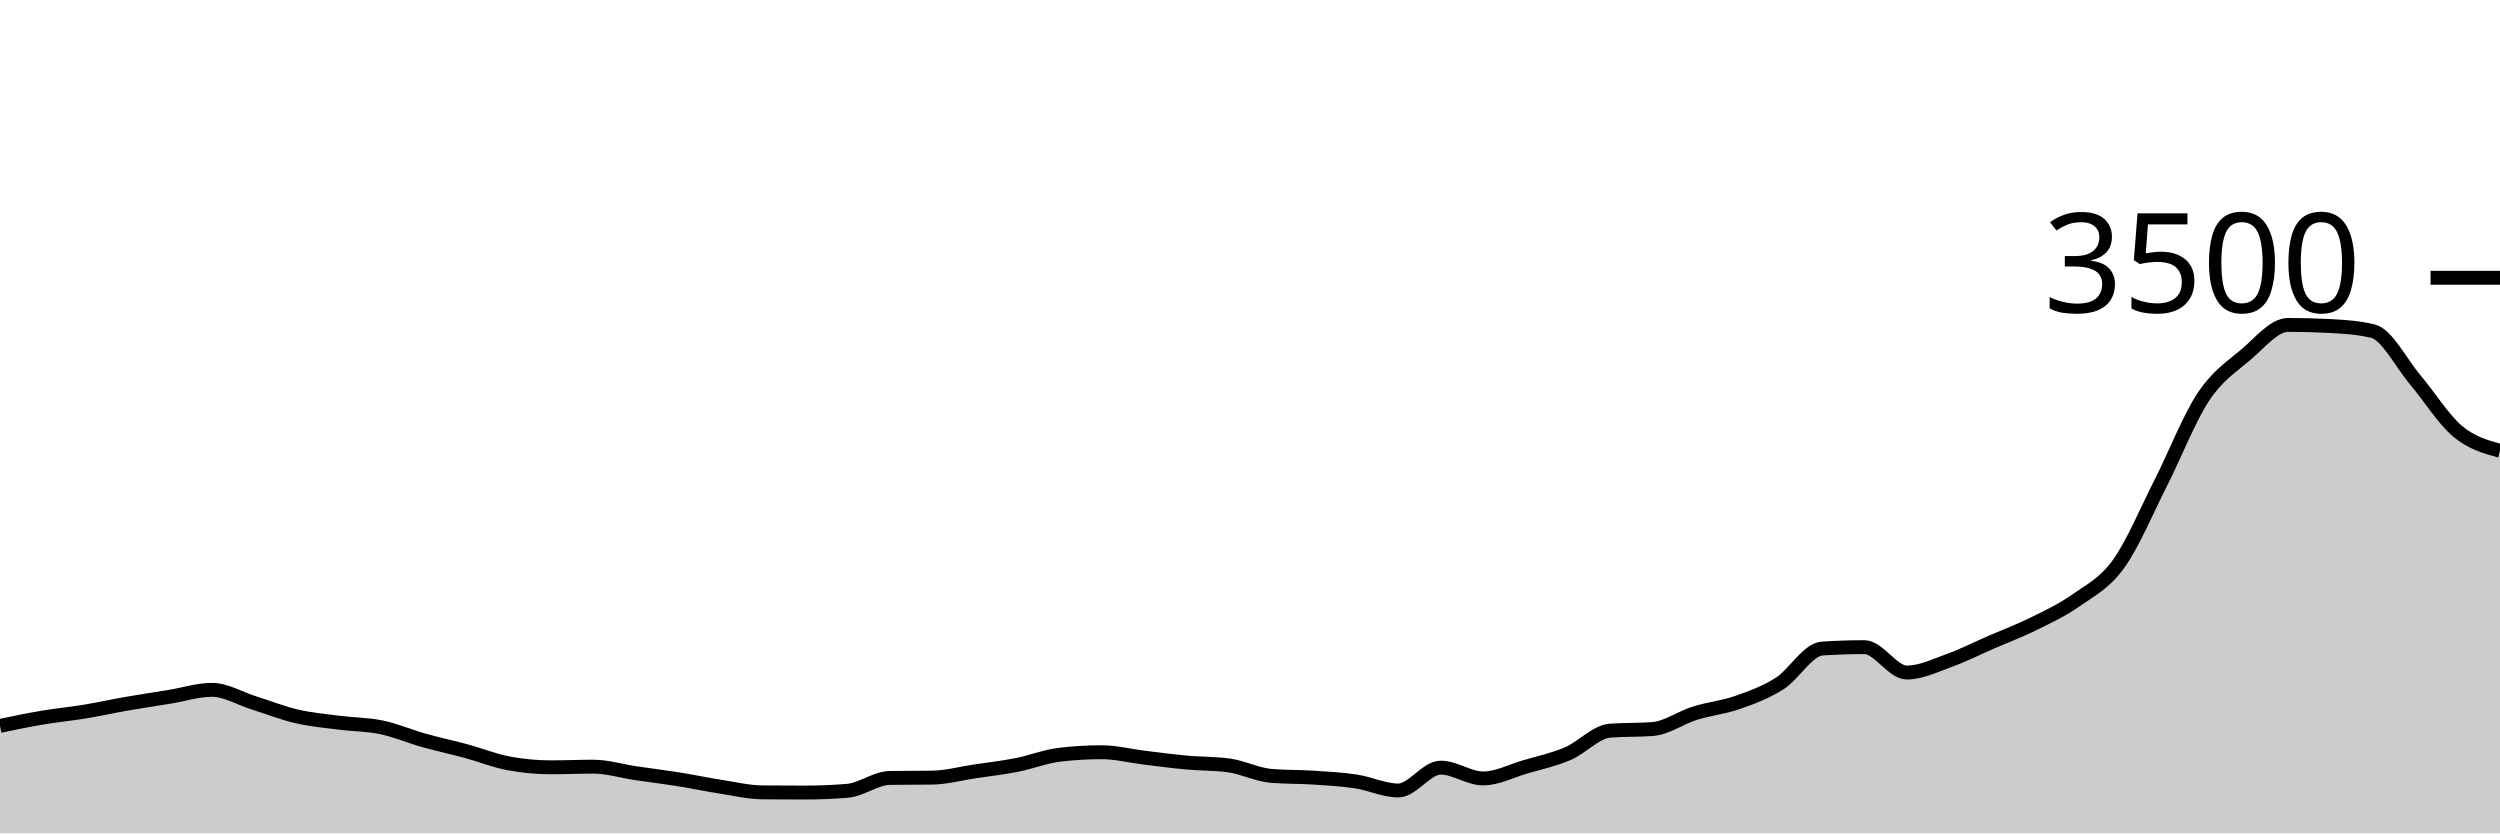
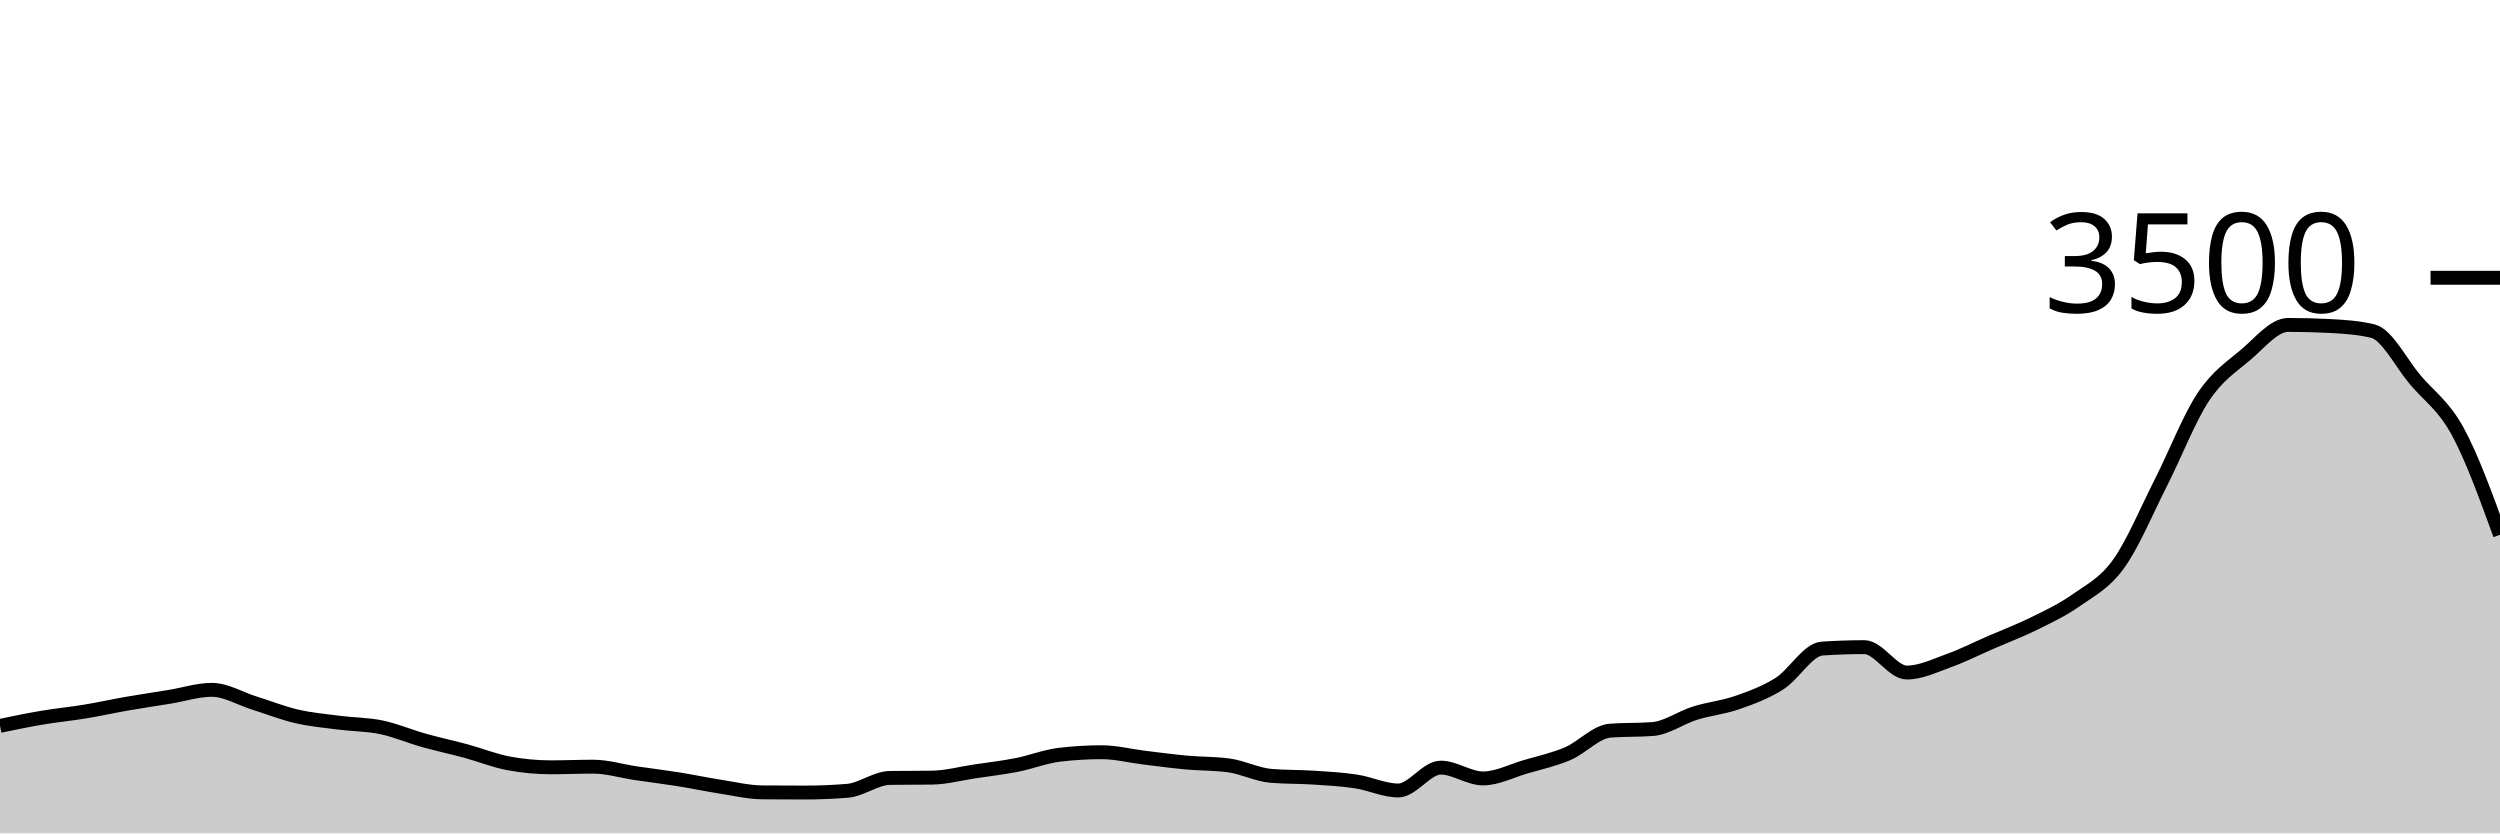
<svg xmlns="http://www.w3.org/2000/svg" viewBox="0 0 180 60">
  <g transform="translate(0,20)">
-     <path class="area" fill="rgba(0, 0, 0, 0.2)" d="M0,32.263C1.017,32.051,2.034,31.84,3.051,31.669C4.068,31.497,5.085,31.402,6.102,31.234C7.119,31.067,8.136,30.84,9.153,30.663C10.169,30.486,11.186,30.337,12.203,30.171C13.22,30.006,14.237,29.669,15.254,29.669C16.271,29.669,17.288,30.299,18.305,30.617C19.322,30.935,20.339,31.341,21.356,31.577C22.373,31.813,23.39,31.903,24.407,32.034C25.424,32.166,26.441,32.154,27.458,32.366C28.475,32.577,29.492,33.017,30.508,33.303C31.525,33.589,32.542,33.804,33.559,34.08C34.576,34.356,35.593,34.77,36.61,34.96C37.627,35.15,38.644,35.246,39.661,35.246C40.678,35.246,41.695,35.2,42.712,35.2C43.729,35.2,44.746,35.518,45.763,35.669C46.78,35.819,47.797,35.941,48.814,36.103C49.831,36.265,50.847,36.482,51.864,36.64C52.881,36.798,53.898,37.044,54.915,37.051C55.932,37.059,56.949,37.063,57.966,37.063C58.983,37.063,60,37.021,61.017,36.937C62.034,36.853,63.051,36.027,64.068,36.011C65.085,35.996,66.102,36.004,67.119,35.989C68.136,35.973,69.153,35.695,70.169,35.543C71.186,35.39,72.203,35.274,73.22,35.074C74.237,34.874,75.254,34.465,76.271,34.343C77.288,34.221,78.305,34.16,79.322,34.16C80.339,34.16,81.356,34.425,82.373,34.549C83.39,34.672,84.407,34.81,85.424,34.903C86.441,34.996,87.458,34.971,88.475,35.109C89.492,35.246,90.508,35.779,91.525,35.863C92.542,35.947,93.559,35.922,94.576,35.989C95.593,36.055,96.61,36.109,97.627,36.263C98.644,36.417,99.661,36.914,100.678,36.914C101.695,36.914,102.712,35.269,103.729,35.269C104.746,35.269,105.763,36.046,106.78,36.046C107.797,36.046,108.814,35.509,109.831,35.211C110.847,34.914,111.864,34.697,112.881,34.263C113.898,33.829,114.915,32.682,115.932,32.606C116.949,32.53,117.966,32.568,118.983,32.491C120,32.415,121.017,31.667,122.034,31.349C123.051,31.03,124.068,30.939,125.085,30.583C126.102,30.227,127.119,29.859,128.136,29.211C129.153,28.564,130.169,26.766,131.186,26.697C132.203,26.629,133.22,26.594,134.237,26.594C135.254,26.594,136.271,28.423,137.288,28.423C138.305,28.423,139.322,27.92,140.339,27.554C141.356,27.189,142.373,26.67,143.39,26.229C144.407,25.787,145.424,25.406,146.441,24.903C147.458,24.4,148.475,23.93,149.492,23.211C150.508,22.493,151.525,22.008,152.542,20.594C153.559,19.181,154.576,16.735,155.593,14.731C156.61,12.728,157.627,10.103,158.644,8.571C159.661,7.04,160.678,6.406,161.695,5.543C162.712,4.68,163.729,3.394,164.746,3.394C165.763,3.394,166.78,3.421,167.797,3.474C168.814,3.528,169.831,3.596,170.847,3.84C171.864,4.084,172.881,6.147,173.898,7.349C174.915,8.55,175.932,10.2,176.949,11.051C177.966,11.903,178.983,12.18,180,12.457L180,40C178.983,40,177.966,40,176.949,40C175.932,40,174.915,40,173.898,40C172.881,40,171.864,40,170.847,40C169.831,40,168.814,40,167.797,40C166.78,40,165.763,40,164.746,40C163.729,40,162.712,40,161.695,40C160.678,40,159.661,40,158.644,40C157.627,40,156.61,40,155.593,40C154.576,40,153.559,40,152.542,40C151.525,40,150.508,40,149.492,40C148.475,40,147.458,40,146.441,40C145.424,40,144.407,40,143.39,40C142.373,40,141.356,40,140.339,40C139.322,40,138.305,40,137.288,40C136.271,40,135.254,40,134.237,40C133.22,40,132.203,40,131.186,40C130.169,40,129.153,40,128.136,40C127.119,40,126.102,40,125.085,40C124.068,40,123.051,40,122.034,40C121.017,40,120,40,118.983,40C117.966,40,116.949,40,115.932,40C114.915,40,113.898,40,112.881,40C111.864,40,110.847,40,109.831,40C108.814,40,107.797,40,106.78,40C105.763,40,104.746,40,103.729,40C102.712,40,101.695,40,100.678,40C99.661,40,98.644,40,97.627,40C96.61,40,95.593,40,94.576,40C93.559,40,92.542,40,91.525,40C90.508,40,89.492,40,88.475,40C87.458,40,86.441,40,85.424,40C84.407,40,83.39,40,82.373,40C81.356,40,80.339,40,79.322,40C78.305,40,77.288,40,76.271,40C75.254,40,74.237,40,73.22,40C72.203,40,71.186,40,70.169,40C69.153,40,68.136,40,67.119,40C66.102,40,65.085,40,64.068,40C63.051,40,62.034,40,61.017,40C60,40,58.983,40,57.966,40C56.949,40,55.932,40,54.915,40C53.898,40,52.881,40,51.864,40C50.847,40,49.831,40,48.814,40C47.797,40,46.78,40,45.763,40C44.746,40,43.729,40,42.712,40C41.695,40,40.678,40,39.661,40C38.644,40,37.627,40,36.61,40C35.593,40,34.576,40,33.559,40C32.542,40,31.525,40,30.508,40C29.492,40,28.475,40,27.458,40C26.441,40,25.424,40,24.407,40C23.39,40,22.373,40,21.356,40C20.339,40,19.322,40,18.305,40C17.288,40,16.271,40,15.254,40C14.237,40,13.22,40,12.203,40C11.186,40,10.169,40,9.153,40C8.136,40,7.119,40,6.102,40C5.085,40,4.068,40,3.051,40C2.034,40,1.017,40,0,40Z" />
-     <path class="line" stroke="black" fill="none" d="M0,32.263C1.017,32.051,2.034,31.84,3.051,31.669C4.068,31.497,5.085,31.402,6.102,31.234C7.119,31.067,8.136,30.84,9.153,30.663C10.169,30.486,11.186,30.337,12.203,30.171C13.22,30.006,14.237,29.669,15.254,29.669C16.271,29.669,17.288,30.299,18.305,30.617C19.322,30.935,20.339,31.341,21.356,31.577C22.373,31.813,23.39,31.903,24.407,32.034C25.424,32.166,26.441,32.154,27.458,32.366C28.475,32.577,29.492,33.017,30.508,33.303C31.525,33.589,32.542,33.804,33.559,34.08C34.576,34.356,35.593,34.77,36.61,34.96C37.627,35.15,38.644,35.246,39.661,35.246C40.678,35.246,41.695,35.2,42.712,35.2C43.729,35.2,44.746,35.518,45.763,35.669C46.78,35.819,47.797,35.941,48.814,36.103C49.831,36.265,50.847,36.482,51.864,36.64C52.881,36.798,53.898,37.044,54.915,37.051C55.932,37.059,56.949,37.063,57.966,37.063C58.983,37.063,60,37.021,61.017,36.937C62.034,36.853,63.051,36.027,64.068,36.011C65.085,35.996,66.102,36.004,67.119,35.989C68.136,35.973,69.153,35.695,70.169,35.543C71.186,35.39,72.203,35.274,73.22,35.074C74.237,34.874,75.254,34.465,76.271,34.343C77.288,34.221,78.305,34.16,79.322,34.16C80.339,34.16,81.356,34.425,82.373,34.549C83.39,34.672,84.407,34.81,85.424,34.903C86.441,34.996,87.458,34.971,88.475,35.109C89.492,35.246,90.508,35.779,91.525,35.863C92.542,35.947,93.559,35.922,94.576,35.989C95.593,36.055,96.61,36.109,97.627,36.263C98.644,36.417,99.661,36.914,100.678,36.914C101.695,36.914,102.712,35.269,103.729,35.269C104.746,35.269,105.763,36.046,106.78,36.046C107.797,36.046,108.814,35.509,109.831,35.211C110.847,34.914,111.864,34.697,112.881,34.263C113.898,33.829,114.915,32.682,115.932,32.606C116.949,32.53,117.966,32.568,118.983,32.491C120,32.415,121.017,31.667,122.034,31.349C123.051,31.03,124.068,30.939,125.085,30.583C126.102,30.227,127.119,29.859,128.136,29.211C129.153,28.564,130.169,26.766,131.186,26.697C132.203,26.629,133.22,26.594,134.237,26.594C135.254,26.594,136.271,28.423,137.288,28.423C138.305,28.423,139.322,27.92,140.339,27.554C141.356,27.189,142.373,26.67,143.39,26.229C144.407,25.787,145.424,25.406,146.441,24.903C147.458,24.4,148.475,23.93,149.492,23.211C150.508,22.493,151.525,22.008,152.542,20.594C153.559,19.181,154.576,16.735,155.593,14.731C156.61,12.728,157.627,10.103,158.644,8.571C159.661,7.04,160.678,6.406,161.695,5.543C162.712,4.68,163.729,3.394,164.746,3.394C165.763,3.394,166.78,3.421,167.797,3.474C168.814,3.528,169.831,3.596,170.847,3.84C171.864,4.084,172.881,6.147,173.898,7.349C174.915,8.55,175.932,10.2,176.949,11.051C177.966,11.903,178.983,12.18,180,12.457" />
+     <path class="area" fill="rgba(0, 0, 0, 0.2)" d="M0,32.263C1.017,32.051,2.034,31.84,3.051,31.669C4.068,31.497,5.085,31.402,6.102,31.234C7.119,31.067,8.136,30.84,9.153,30.663C10.169,30.486,11.186,30.337,12.203,30.171C13.22,30.006,14.237,29.669,15.254,29.669C16.271,29.669,17.288,30.299,18.305,30.617C19.322,30.935,20.339,31.341,21.356,31.577C22.373,31.813,23.39,31.903,24.407,32.034C25.424,32.166,26.441,32.154,27.458,32.366C28.475,32.577,29.492,33.017,30.508,33.303C31.525,33.589,32.542,33.804,33.559,34.08C34.576,34.356,35.593,34.77,36.61,34.96C37.627,35.15,38.644,35.246,39.661,35.246C40.678,35.246,41.695,35.2,42.712,35.2C43.729,35.2,44.746,35.518,45.763,35.669C46.78,35.819,47.797,35.941,48.814,36.103C49.831,36.265,50.847,36.482,51.864,36.64C52.881,36.798,53.898,37.044,54.915,37.051C55.932,37.059,56.949,37.063,57.966,37.063C58.983,37.063,60,37.021,61.017,36.937C62.034,36.853,63.051,36.027,64.068,36.011C65.085,35.996,66.102,36.004,67.119,35.989C68.136,35.973,69.153,35.695,70.169,35.543C71.186,35.39,72.203,35.274,73.22,35.074C74.237,34.874,75.254,34.465,76.271,34.343C77.288,34.221,78.305,34.16,79.322,34.16C80.339,34.16,81.356,34.425,82.373,34.549C83.39,34.672,84.407,34.81,85.424,34.903C86.441,34.996,87.458,34.971,88.475,35.109C89.492,35.246,90.508,35.779,91.525,35.863C92.542,35.947,93.559,35.922,94.576,35.989C95.593,36.055,96.61,36.109,97.627,36.263C98.644,36.417,99.661,36.914,100.678,36.914C101.695,36.914,102.712,35.269,103.729,35.269C104.746,35.269,105.763,36.046,106.78,36.046C107.797,36.046,108.814,35.509,109.831,35.211C110.847,34.914,111.864,34.697,112.881,34.263C113.898,33.829,114.915,32.682,115.932,32.606C116.949,32.53,117.966,32.568,118.983,32.491C120,32.415,121.017,31.667,122.034,31.349C123.051,31.03,124.068,30.939,125.085,30.583C126.102,30.227,127.119,29.859,128.136,29.211C129.153,28.564,130.169,26.766,131.186,26.697C132.203,26.629,133.22,26.594,134.237,26.594C135.254,26.594,136.271,28.423,137.288,28.423C138.305,28.423,139.322,27.92,140.339,27.554C141.356,27.189,142.373,26.67,143.39,26.229C144.407,25.787,145.424,25.406,146.441,24.903C147.458,24.4,148.475,23.93,149.492,23.211C150.508,22.493,151.525,22.008,152.542,20.594C153.559,19.181,154.576,16.735,155.593,14.731C156.61,12.728,157.627,10.103,158.644,8.571C159.661,7.04,160.678,6.406,161.695,5.543C162.712,4.68,163.729,3.394,164.746,3.394C165.763,3.394,166.78,3.421,167.797,3.474C168.814,3.528,169.831,3.596,170.847,3.84C171.864,4.084,172.881,6.147,173.898,7.349C174.915,8.55,175.932,9.192,176.949,11.051C177.966,12.91,178.983,15.707,180,18.503L180,40C178.983,40,177.966,40,176.949,40C175.932,40,174.915,40,173.898,40C172.881,40,171.864,40,170.847,40C169.831,40,168.814,40,167.797,40C166.78,40,165.763,40,164.746,40C163.729,40,162.712,40,161.695,40C160.678,40,159.661,40,158.644,40C157.627,40,156.61,40,155.593,40C154.576,40,153.559,40,152.542,40C151.525,40,150.508,40,149.492,40C148.475,40,147.458,40,146.441,40C145.424,40,144.407,40,143.39,40C142.373,40,141.356,40,140.339,40C139.322,40,138.305,40,137.288,40C136.271,40,135.254,40,134.237,40C133.22,40,132.203,40,131.186,40C130.169,40,129.153,40,128.136,40C127.119,40,126.102,40,125.085,40C124.068,40,123.051,40,122.034,40C121.017,40,120,40,118.983,40C117.966,40,116.949,40,115.932,40C114.915,40,113.898,40,112.881,40C111.864,40,110.847,40,109.831,40C108.814,40,107.797,40,106.78,40C105.763,40,104.746,40,103.729,40C102.712,40,101.695,40,100.678,40C99.661,40,98.644,40,97.627,40C96.61,40,95.593,40,94.576,40C93.559,40,92.542,40,91.525,40C90.508,40,89.492,40,88.475,40C87.458,40,86.441,40,85.424,40C84.407,40,83.39,40,82.373,40C81.356,40,80.339,40,79.322,40C78.305,40,77.288,40,76.271,40C75.254,40,74.237,40,73.22,40C72.203,40,71.186,40,70.169,40C69.153,40,68.136,40,67.119,40C66.102,40,65.085,40,64.068,40C63.051,40,62.034,40,61.017,40C60,40,58.983,40,57.966,40C56.949,40,55.932,40,54.915,40C53.898,40,52.881,40,51.864,40C50.847,40,49.831,40,48.814,40C47.797,40,46.78,40,45.763,40C44.746,40,43.729,40,42.712,40C41.695,40,40.678,40,39.661,40C38.644,40,37.627,40,36.61,40C35.593,40,34.576,40,33.559,40C32.542,40,31.525,40,30.508,40C29.492,40,28.475,40,27.458,40C26.441,40,25.424,40,24.407,40C23.39,40,22.373,40,21.356,40C20.339,40,19.322,40,18.305,40C17.288,40,16.271,40,15.254,40C14.237,40,13.22,40,12.203,40C11.186,40,10.169,40,9.153,40C8.136,40,7.119,40,6.102,40C5.085,40,4.068,40,3.051,40C2.034,40,1.017,40,0,40Z" />
+     <path class="line" stroke="black" fill="none" d="M0,32.263C1.017,32.051,2.034,31.84,3.051,31.669C4.068,31.497,5.085,31.402,6.102,31.234C7.119,31.067,8.136,30.84,9.153,30.663C10.169,30.486,11.186,30.337,12.203,30.171C13.22,30.006,14.237,29.669,15.254,29.669C16.271,29.669,17.288,30.299,18.305,30.617C19.322,30.935,20.339,31.341,21.356,31.577C22.373,31.813,23.39,31.903,24.407,32.034C25.424,32.166,26.441,32.154,27.458,32.366C28.475,32.577,29.492,33.017,30.508,33.303C31.525,33.589,32.542,33.804,33.559,34.08C34.576,34.356,35.593,34.77,36.61,34.96C37.627,35.15,38.644,35.246,39.661,35.246C40.678,35.246,41.695,35.2,42.712,35.2C43.729,35.2,44.746,35.518,45.763,35.669C46.78,35.819,47.797,35.941,48.814,36.103C49.831,36.265,50.847,36.482,51.864,36.64C52.881,36.798,53.898,37.044,54.915,37.051C55.932,37.059,56.949,37.063,57.966,37.063C58.983,37.063,60,37.021,61.017,36.937C62.034,36.853,63.051,36.027,64.068,36.011C65.085,35.996,66.102,36.004,67.119,35.989C68.136,35.973,69.153,35.695,70.169,35.543C71.186,35.39,72.203,35.274,73.22,35.074C74.237,34.874,75.254,34.465,76.271,34.343C77.288,34.221,78.305,34.16,79.322,34.16C80.339,34.16,81.356,34.425,82.373,34.549C83.39,34.672,84.407,34.81,85.424,34.903C86.441,34.996,87.458,34.971,88.475,35.109C89.492,35.246,90.508,35.779,91.525,35.863C92.542,35.947,93.559,35.922,94.576,35.989C95.593,36.055,96.61,36.109,97.627,36.263C98.644,36.417,99.661,36.914,100.678,36.914C101.695,36.914,102.712,35.269,103.729,35.269C104.746,35.269,105.763,36.046,106.78,36.046C107.797,36.046,108.814,35.509,109.831,35.211C110.847,34.914,111.864,34.697,112.881,34.263C113.898,33.829,114.915,32.682,115.932,32.606C116.949,32.53,117.966,32.568,118.983,32.491C120,32.415,121.017,31.667,122.034,31.349C123.051,31.03,124.068,30.939,125.085,30.583C126.102,30.227,127.119,29.859,128.136,29.211C129.153,28.564,130.169,26.766,131.186,26.697C132.203,26.629,133.22,26.594,134.237,26.594C135.254,26.594,136.271,28.423,137.288,28.423C138.305,28.423,139.322,27.92,140.339,27.554C141.356,27.189,142.373,26.67,143.39,26.229C144.407,25.787,145.424,25.406,146.441,24.903C147.458,24.4,148.475,23.93,149.492,23.211C150.508,22.493,151.525,22.008,152.542,20.594C153.559,19.181,154.576,16.735,155.593,14.731C156.61,12.728,157.627,10.103,158.644,8.571C159.661,7.04,160.678,6.406,161.695,5.543C162.712,4.68,163.729,3.394,164.746,3.394C165.763,3.394,166.78,3.421,167.797,3.474C168.814,3.528,169.831,3.596,170.847,3.84C171.864,4.084,172.881,6.147,173.898,7.349C174.915,8.55,175.932,9.192,176.949,11.051C177.966,12.91,178.983,15.707,180,18.503" />
    <path class="axis-ceiling" stroke-width="1" stroke="black" fill="none" d="M175,0L180,0" />
    <text class="axis-ceiling-label" font-family="sans-serif" text-anchor="end" font-size="10px" x="170" y="2.5">3500</text>
  </g>
</svg>
